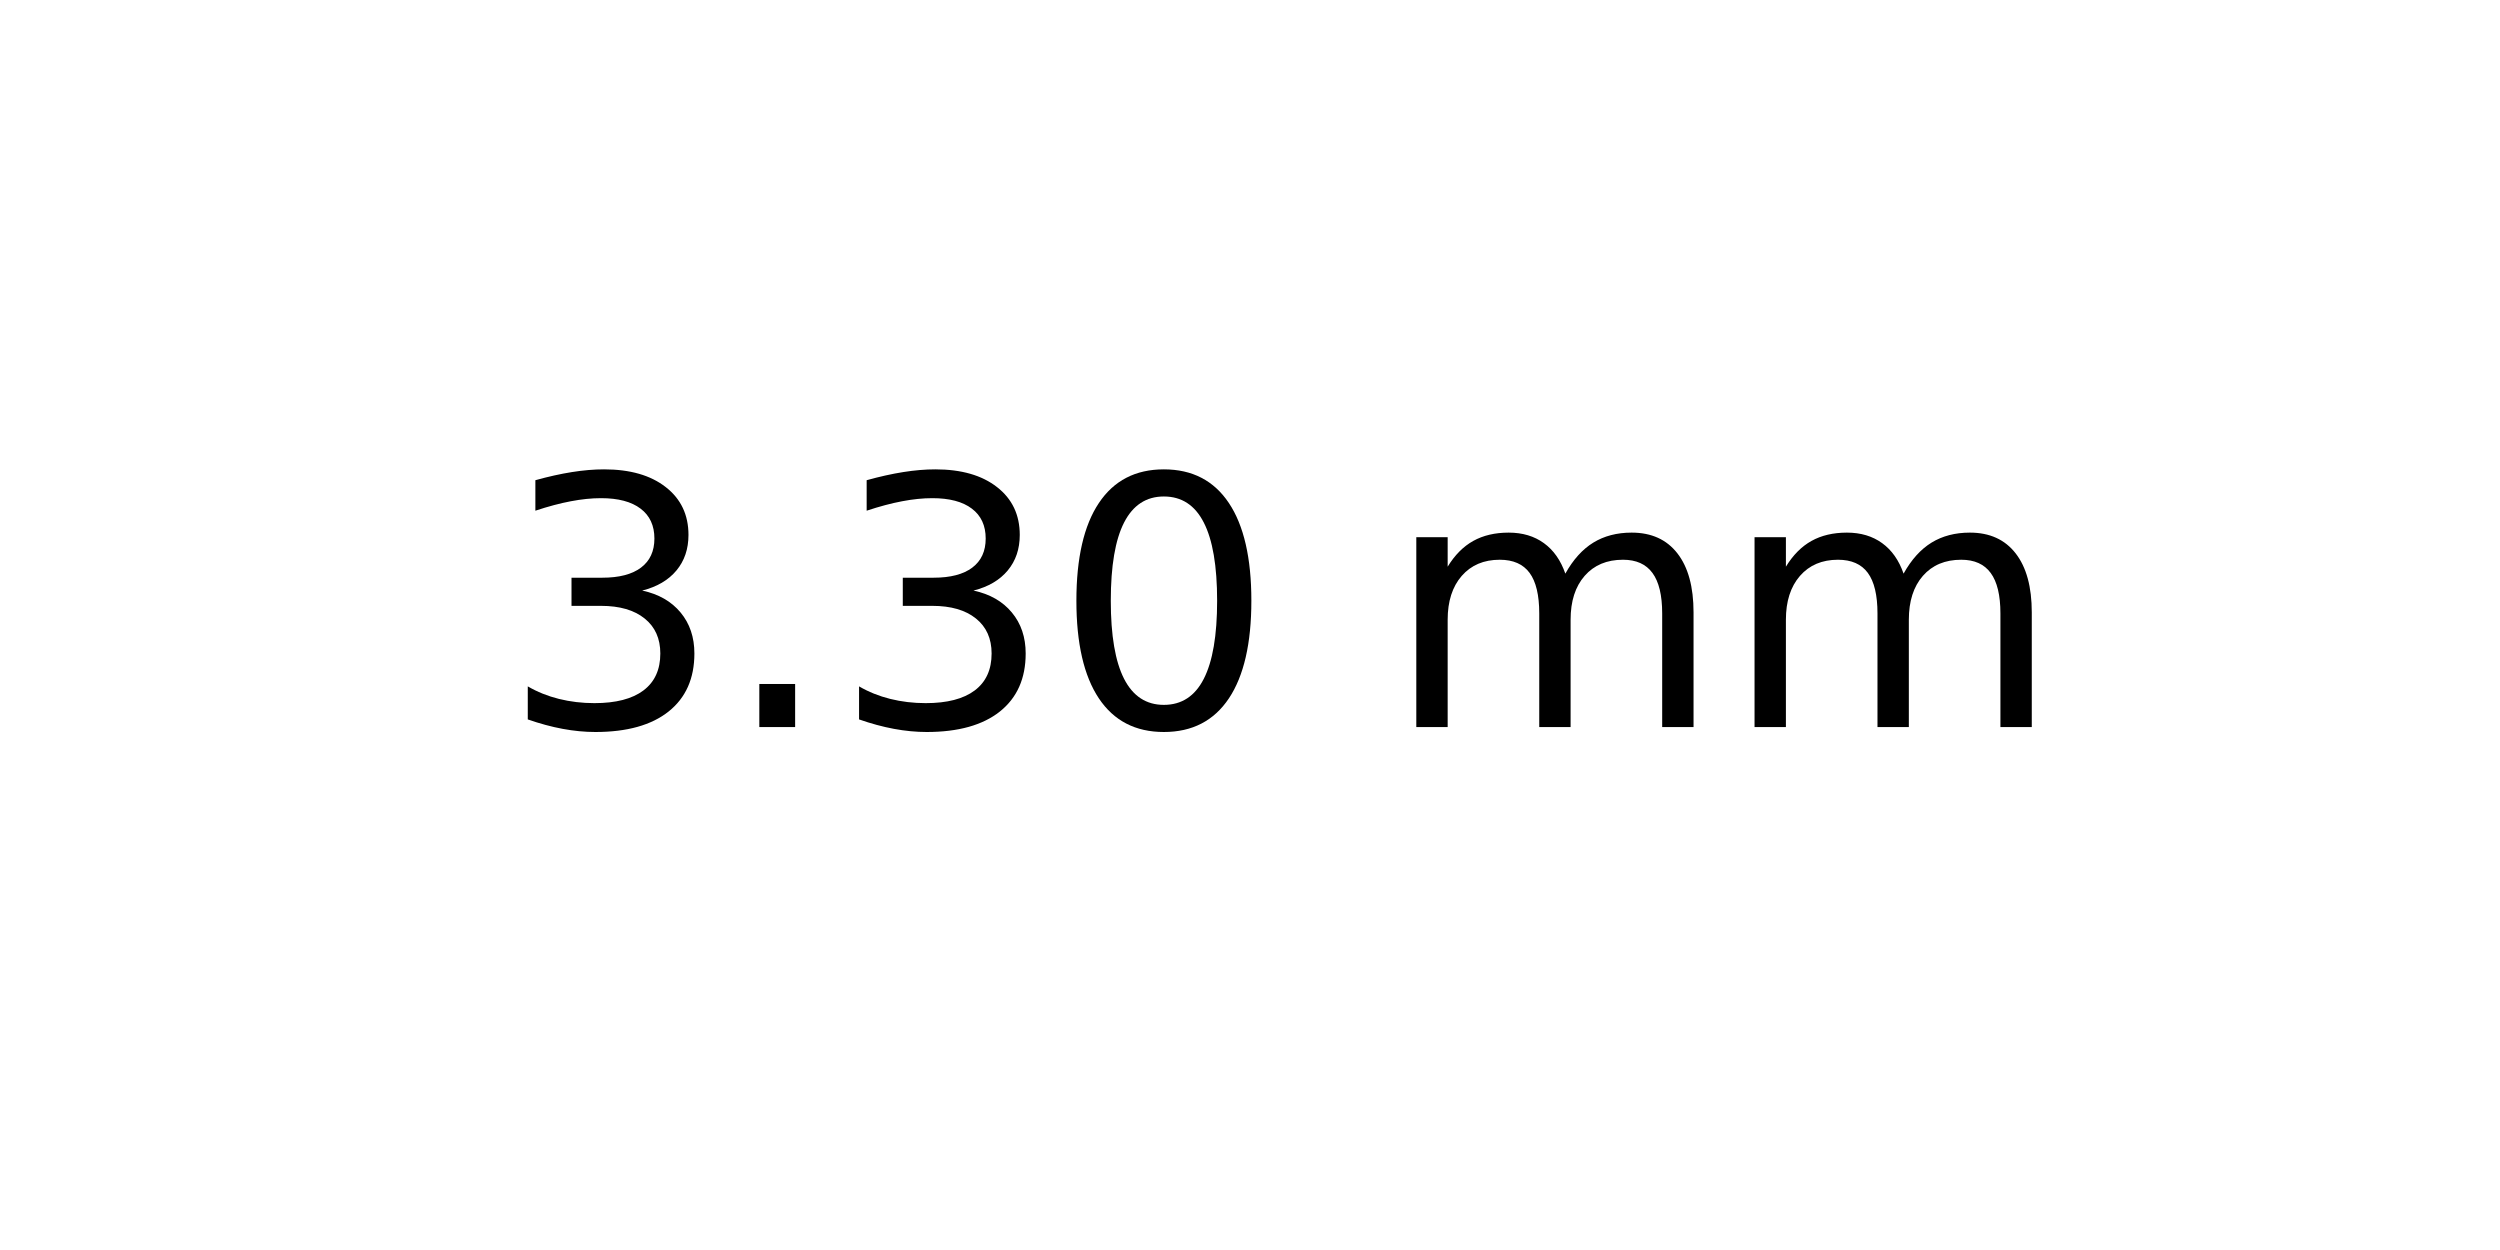
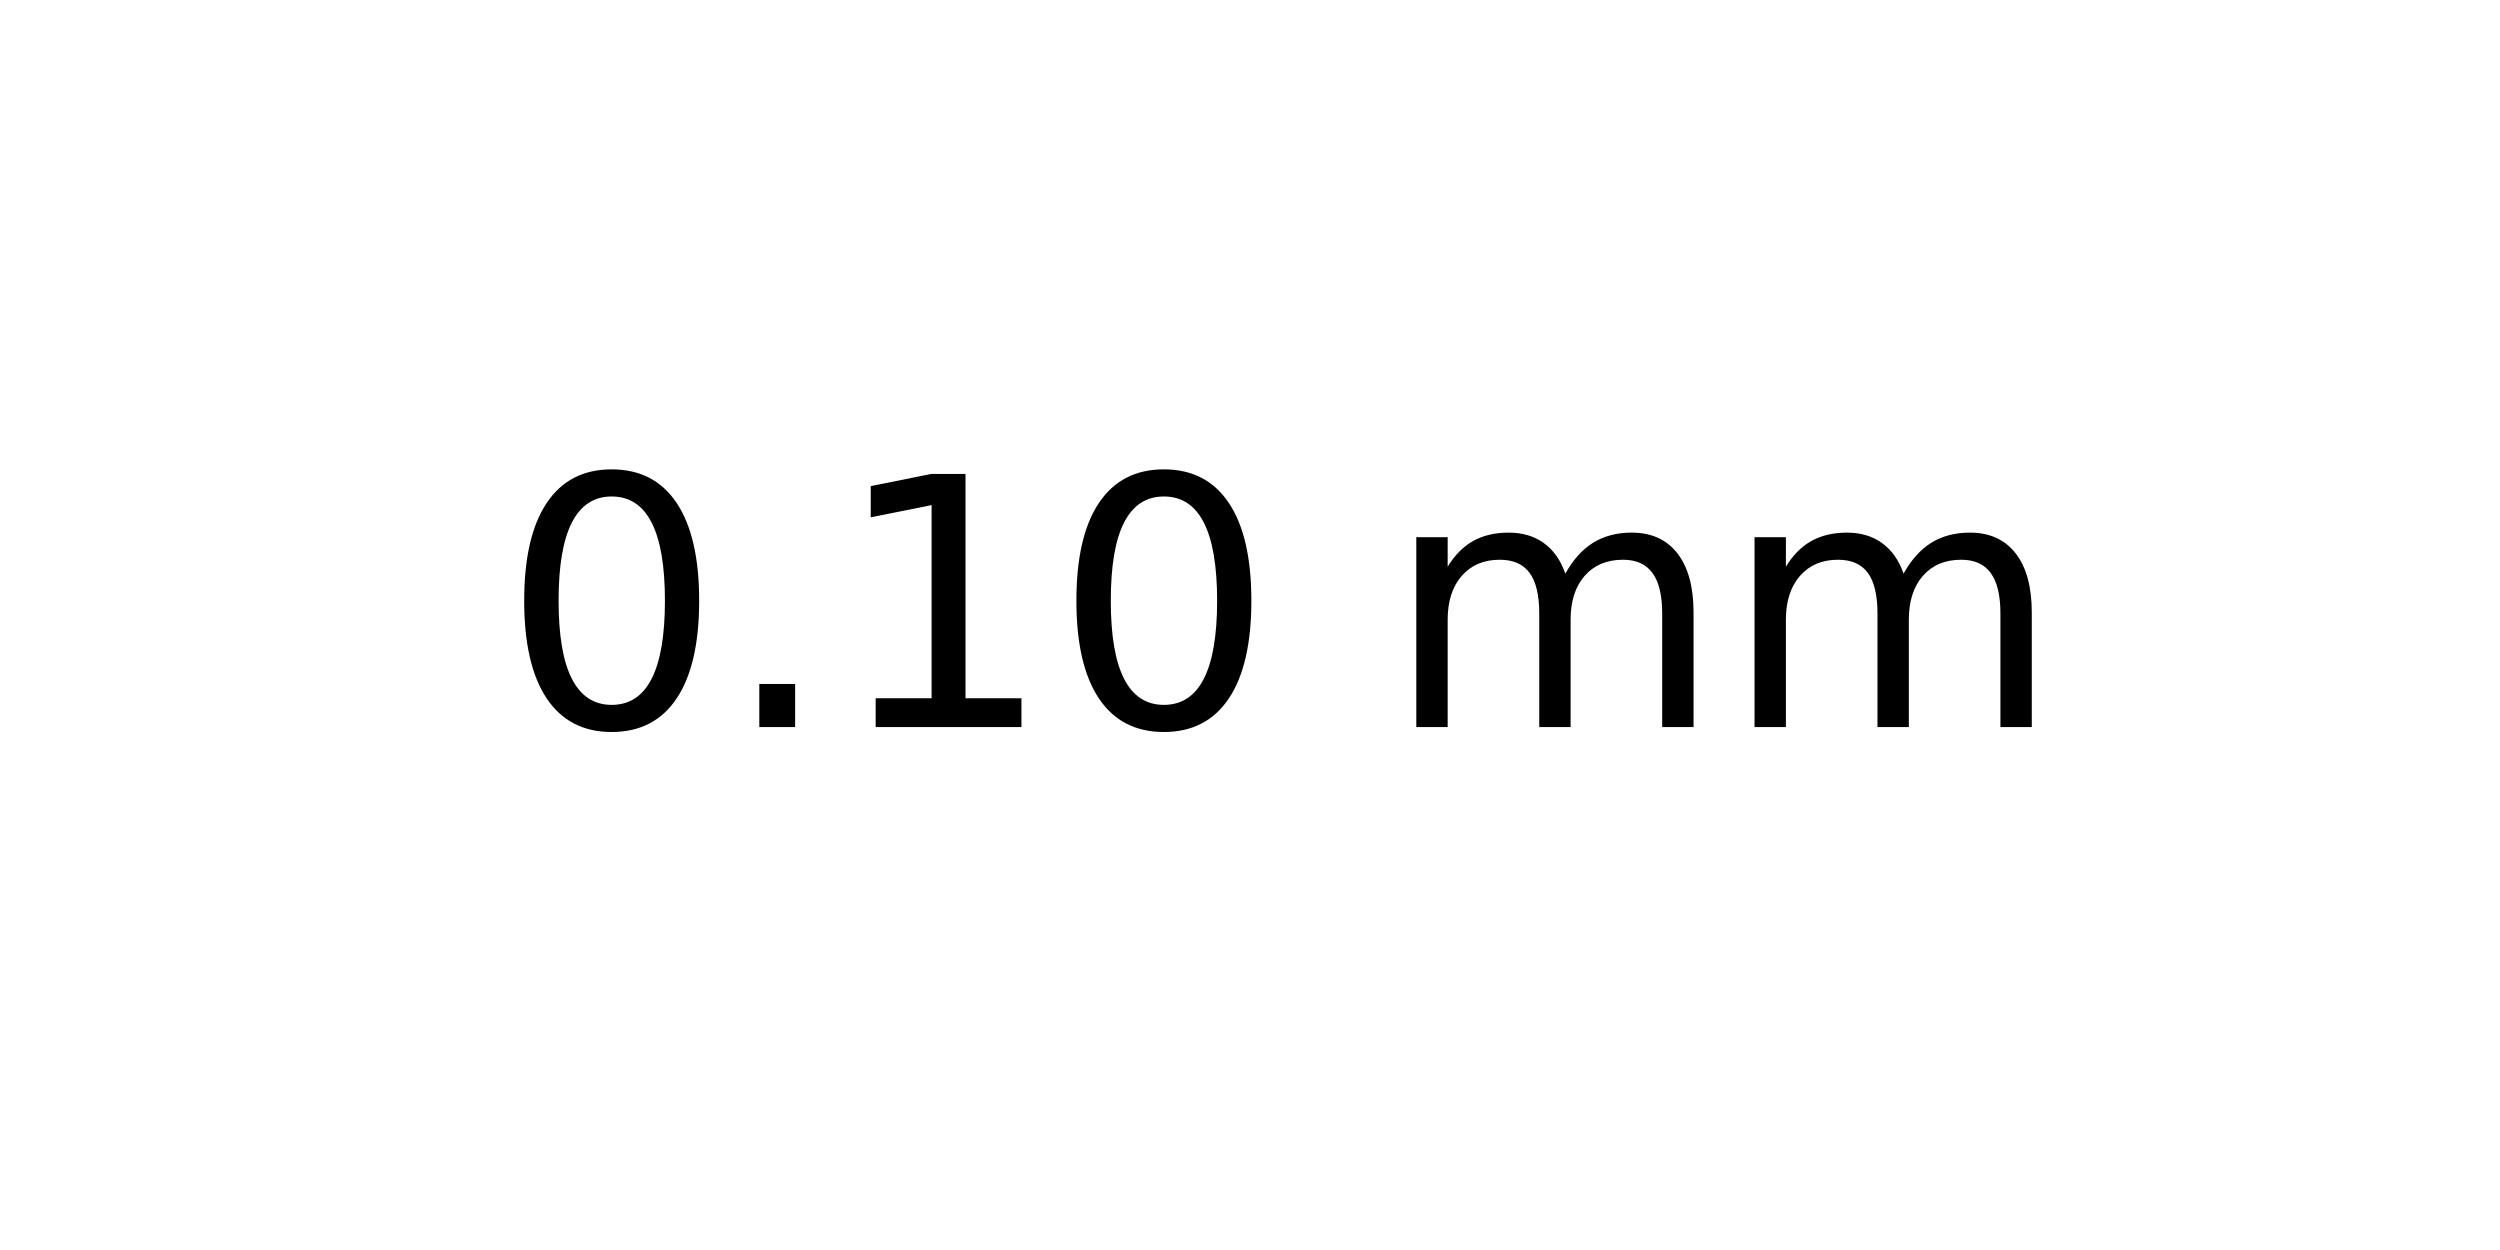
<svg xmlns="http://www.w3.org/2000/svg" xmlns:xlink="http://www.w3.org/1999/xlink" width="72pt" height="36pt" viewBox="0 0 72 36" version="1.1">
  <defs>
    <style type="text/css">*{stroke-linejoin: round; stroke-linecap: butt}</style>
  </defs>
  <g id="figure_1">
    <g id="axes_1">
      <g id="text_1">
        <g transform="translate(14.4375 20.93937) scale(0.1 -0.1)">
          <defs>
-             <path id="DejaVuSans-33" d="M 2597 2516  Q 3050 2419 3304 2112  Q 3559 1806 3559 1356  Q 3559 666 3084 287  Q 2609 -91 1734 -91  Q 1441 -91 1130 -33  Q 819 25 488 141  L 488 750  Q 750 597 1062 519  Q 1375 441 1716 441  Q 2309 441 2620 675  Q 2931 909 2931 1356  Q 2931 1769 2642 2001  Q 2353 2234 1838 2234  L 1294 2234  L 1294 2753  L 1863 2753  Q 2328 2753 2575 2939  Q 2822 3125 2822 3475  Q 2822 3834 2567 4026  Q 2313 4219 1838 4219  Q 1578 4219 1281 4162  Q 984 4106 628 3988  L 628 4550  Q 988 4650 1302 4700  Q 1616 4750 1894 4750  Q 2613 4750 3031 4423  Q 3450 4097 3450 3541  Q 3450 3153 3228 2886  Q 3006 2619 2597 2516  z " transform="scale(0.015625)" />
+             <path id="DejaVuSans-30" d="M 2034 4250  Q 1547 4250 1301 3770  Q 1056 3291 1056 2328  Q 1056 1369 1301 889  Q 1547 409 2034 409  Q 2525 409 2770 889  Q 3016 1369 3016 2328  Q 3016 3291 2770 3770  Q 2525 4250 2034 4250  z M 2034 4750  Q 2819 4750 3233 4129  Q 3647 3509 3647 2328  Q 3647 1150 3233 529  Q 2819 -91 2034 -91  Q 1250 -91 836 529  Q 422 1150 422 2328  Q 422 3509 836 4129  Q 1250 4750 2034 4750  z " transform="scale(0.015625)" />
            <path id="DejaVuSans-2e" d="M 684 794  L 1344 794  L 1344 0  L 684 0  L 684 794  z " transform="scale(0.015625)" />
-             <path id="DejaVuSans-30" d="M 2034 4250  Q 1547 4250 1301 3770  Q 1056 3291 1056 2328  Q 1056 1369 1301 889  Q 1547 409 2034 409  Q 2525 409 2770 889  Q 3016 1369 3016 2328  Q 3016 3291 2770 3770  Q 2525 4250 2034 4250  z M 2034 4750  Q 2819 4750 3233 4129  Q 3647 3509 3647 2328  Q 3647 1150 3233 529  Q 2819 -91 2034 -91  Q 1250 -91 836 529  Q 422 1150 422 2328  Q 422 3509 836 4129  Q 1250 4750 2034 4750  z " transform="scale(0.015625)" />
+             <path id="DejaVuSans-31" d="M 794 531  L 1825 531  L 1825 4091  L 703 3866  L 703 4441  L 1819 4666  L 2450 4666  L 2450 531  L 3481 531  L 3481 0  L 794 0  L 794 531  z " transform="scale(0.015625)" />
            <path id="DejaVuSans-20" transform="scale(0.015625)" />
            <path id="DejaVuSans-6d" d="M 3328 2828  Q 3544 3216 3844 3400  Q 4144 3584 4550 3584  Q 5097 3584 5394 3201  Q 5691 2819 5691 2113  L 5691 0  L 5113 0  L 5113 2094  Q 5113 2597 4934 2840  Q 4756 3084 4391 3084  Q 3944 3084 3684 2787  Q 3425 2491 3425 1978  L 3425 0  L 2847 0  L 2847 2094  Q 2847 2600 2669 2842  Q 2491 3084 2119 3084  Q 1678 3084 1418 2786  Q 1159 2488 1159 1978  L 1159 0  L 581 0  L 581 3500  L 1159 3500  L 1159 2956  Q 1356 3278 1631 3431  Q 1906 3584 2284 3584  Q 2666 3584 2933 3390  Q 3200 3197 3328 2828  z " transform="scale(0.015625)" />
          </defs>
-           <use xlink:href="#DejaVuSans-33" />
+           <use xlink:href="#DejaVuSans-30" />
          <use xlink:href="#DejaVuSans-2e" x="63.623" />
-           <use xlink:href="#DejaVuSans-33" x="95.41" />
+           <use xlink:href="#DejaVuSans-31" x="95.41" />
          <use xlink:href="#DejaVuSans-30" x="159.033" />
          <use xlink:href="#DejaVuSans-20" x="222.656" />
          <use xlink:href="#DejaVuSans-6d" x="254.443" />
          <use xlink:href="#DejaVuSans-6d" x="351.855" />
        </g>
      </g>
    </g>
  </g>
</svg>
